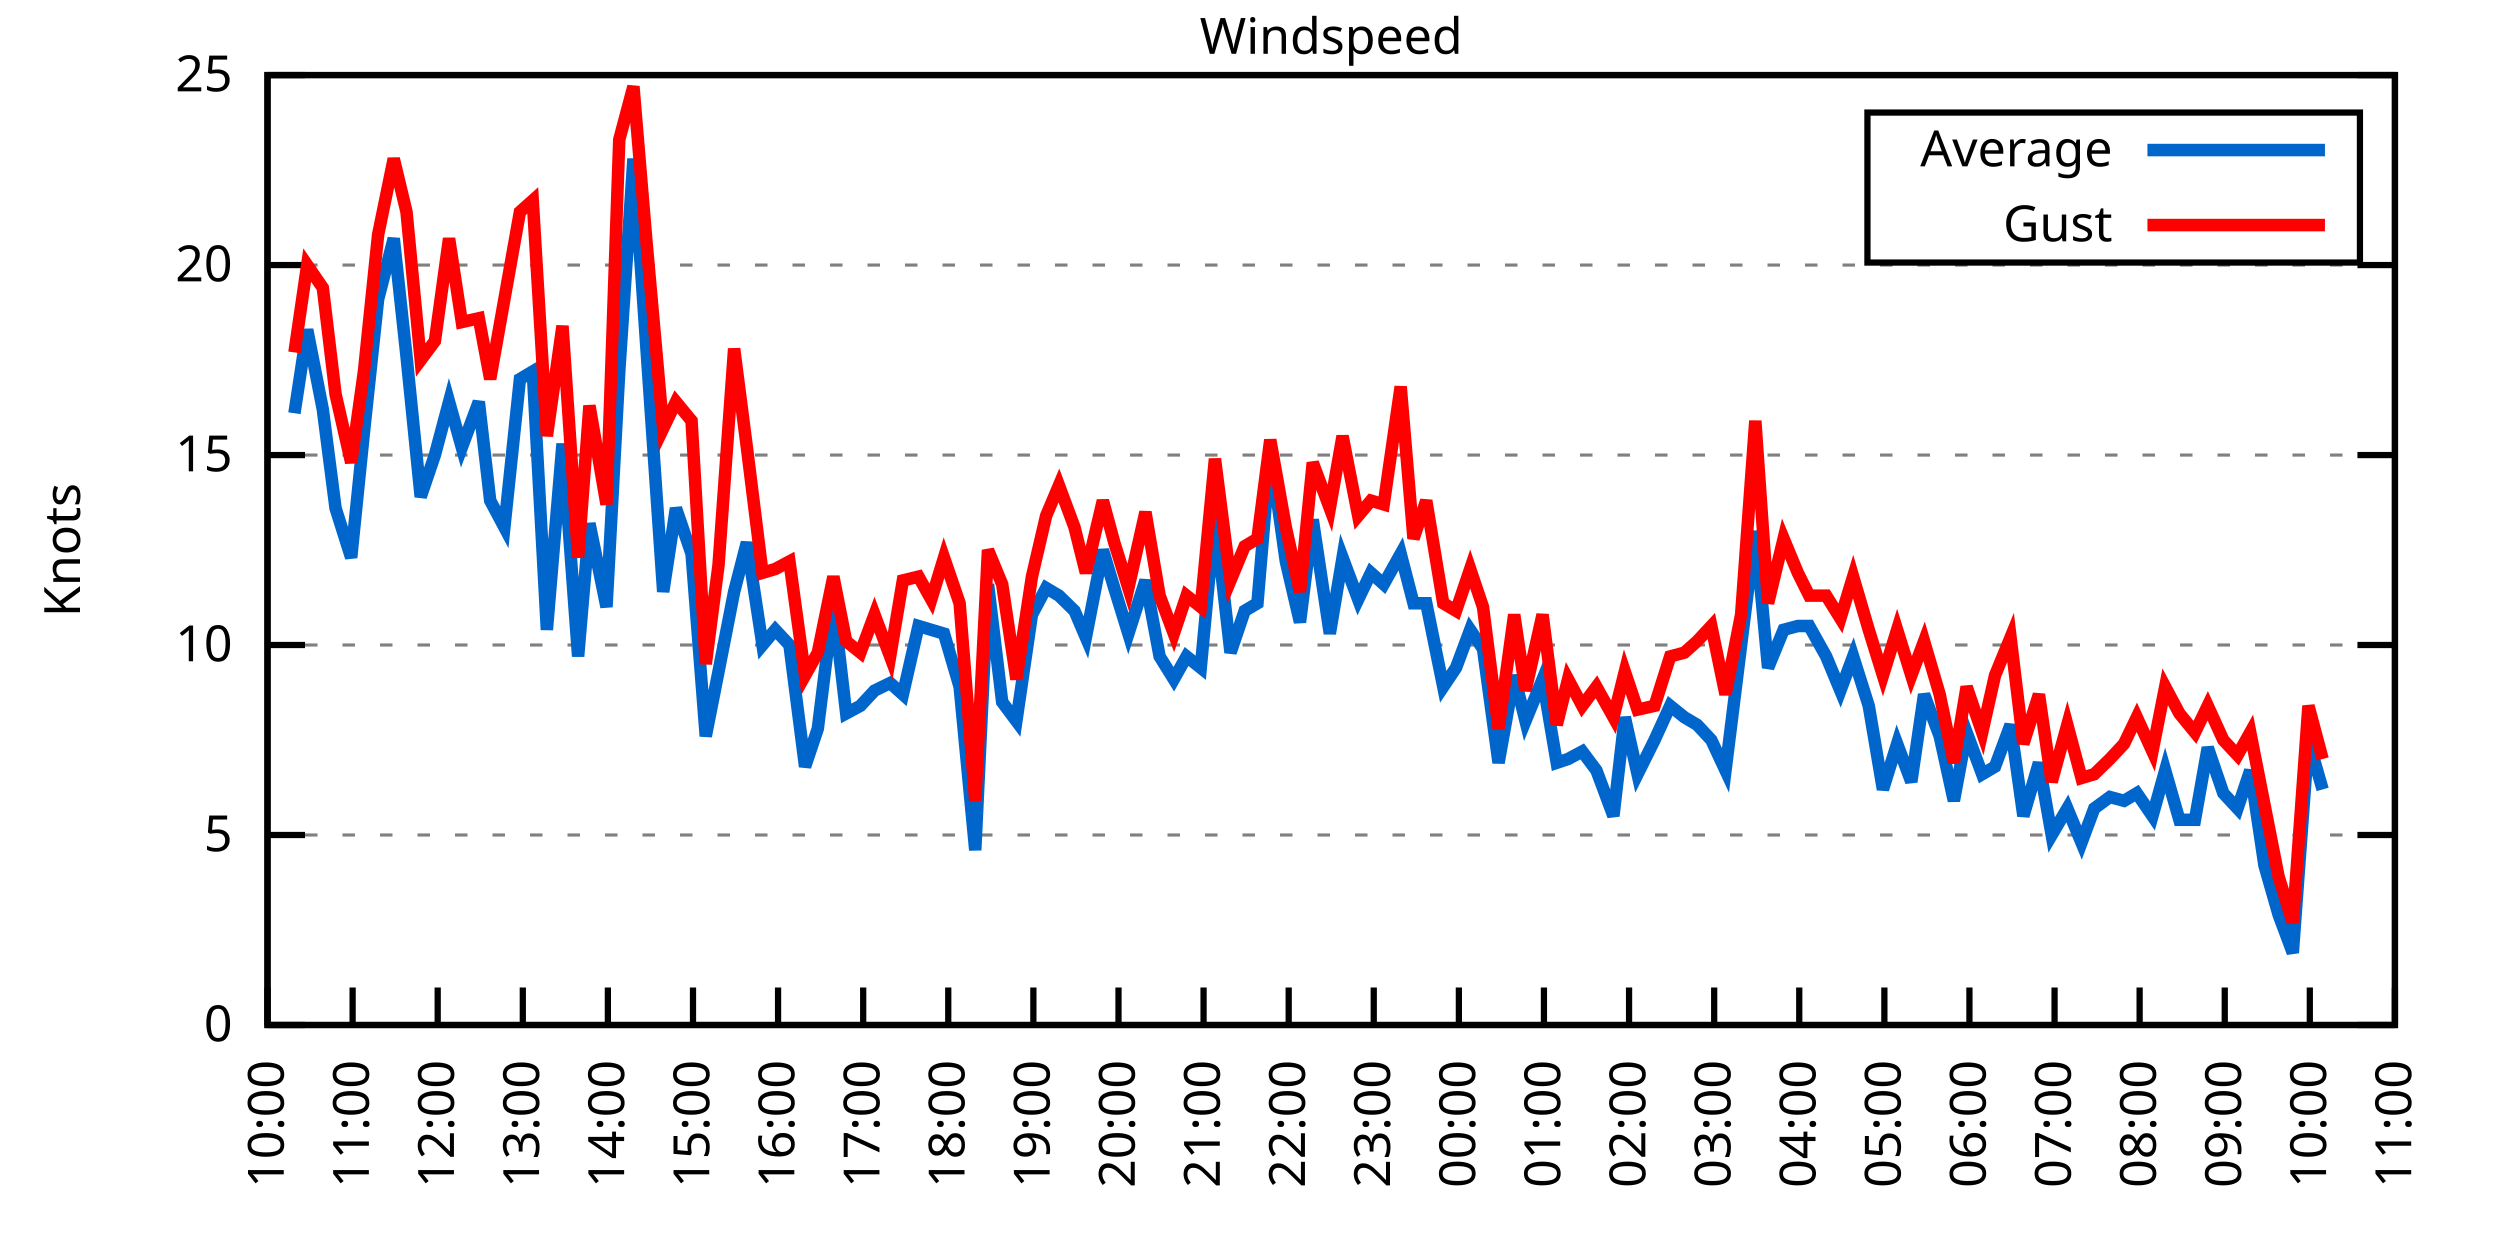
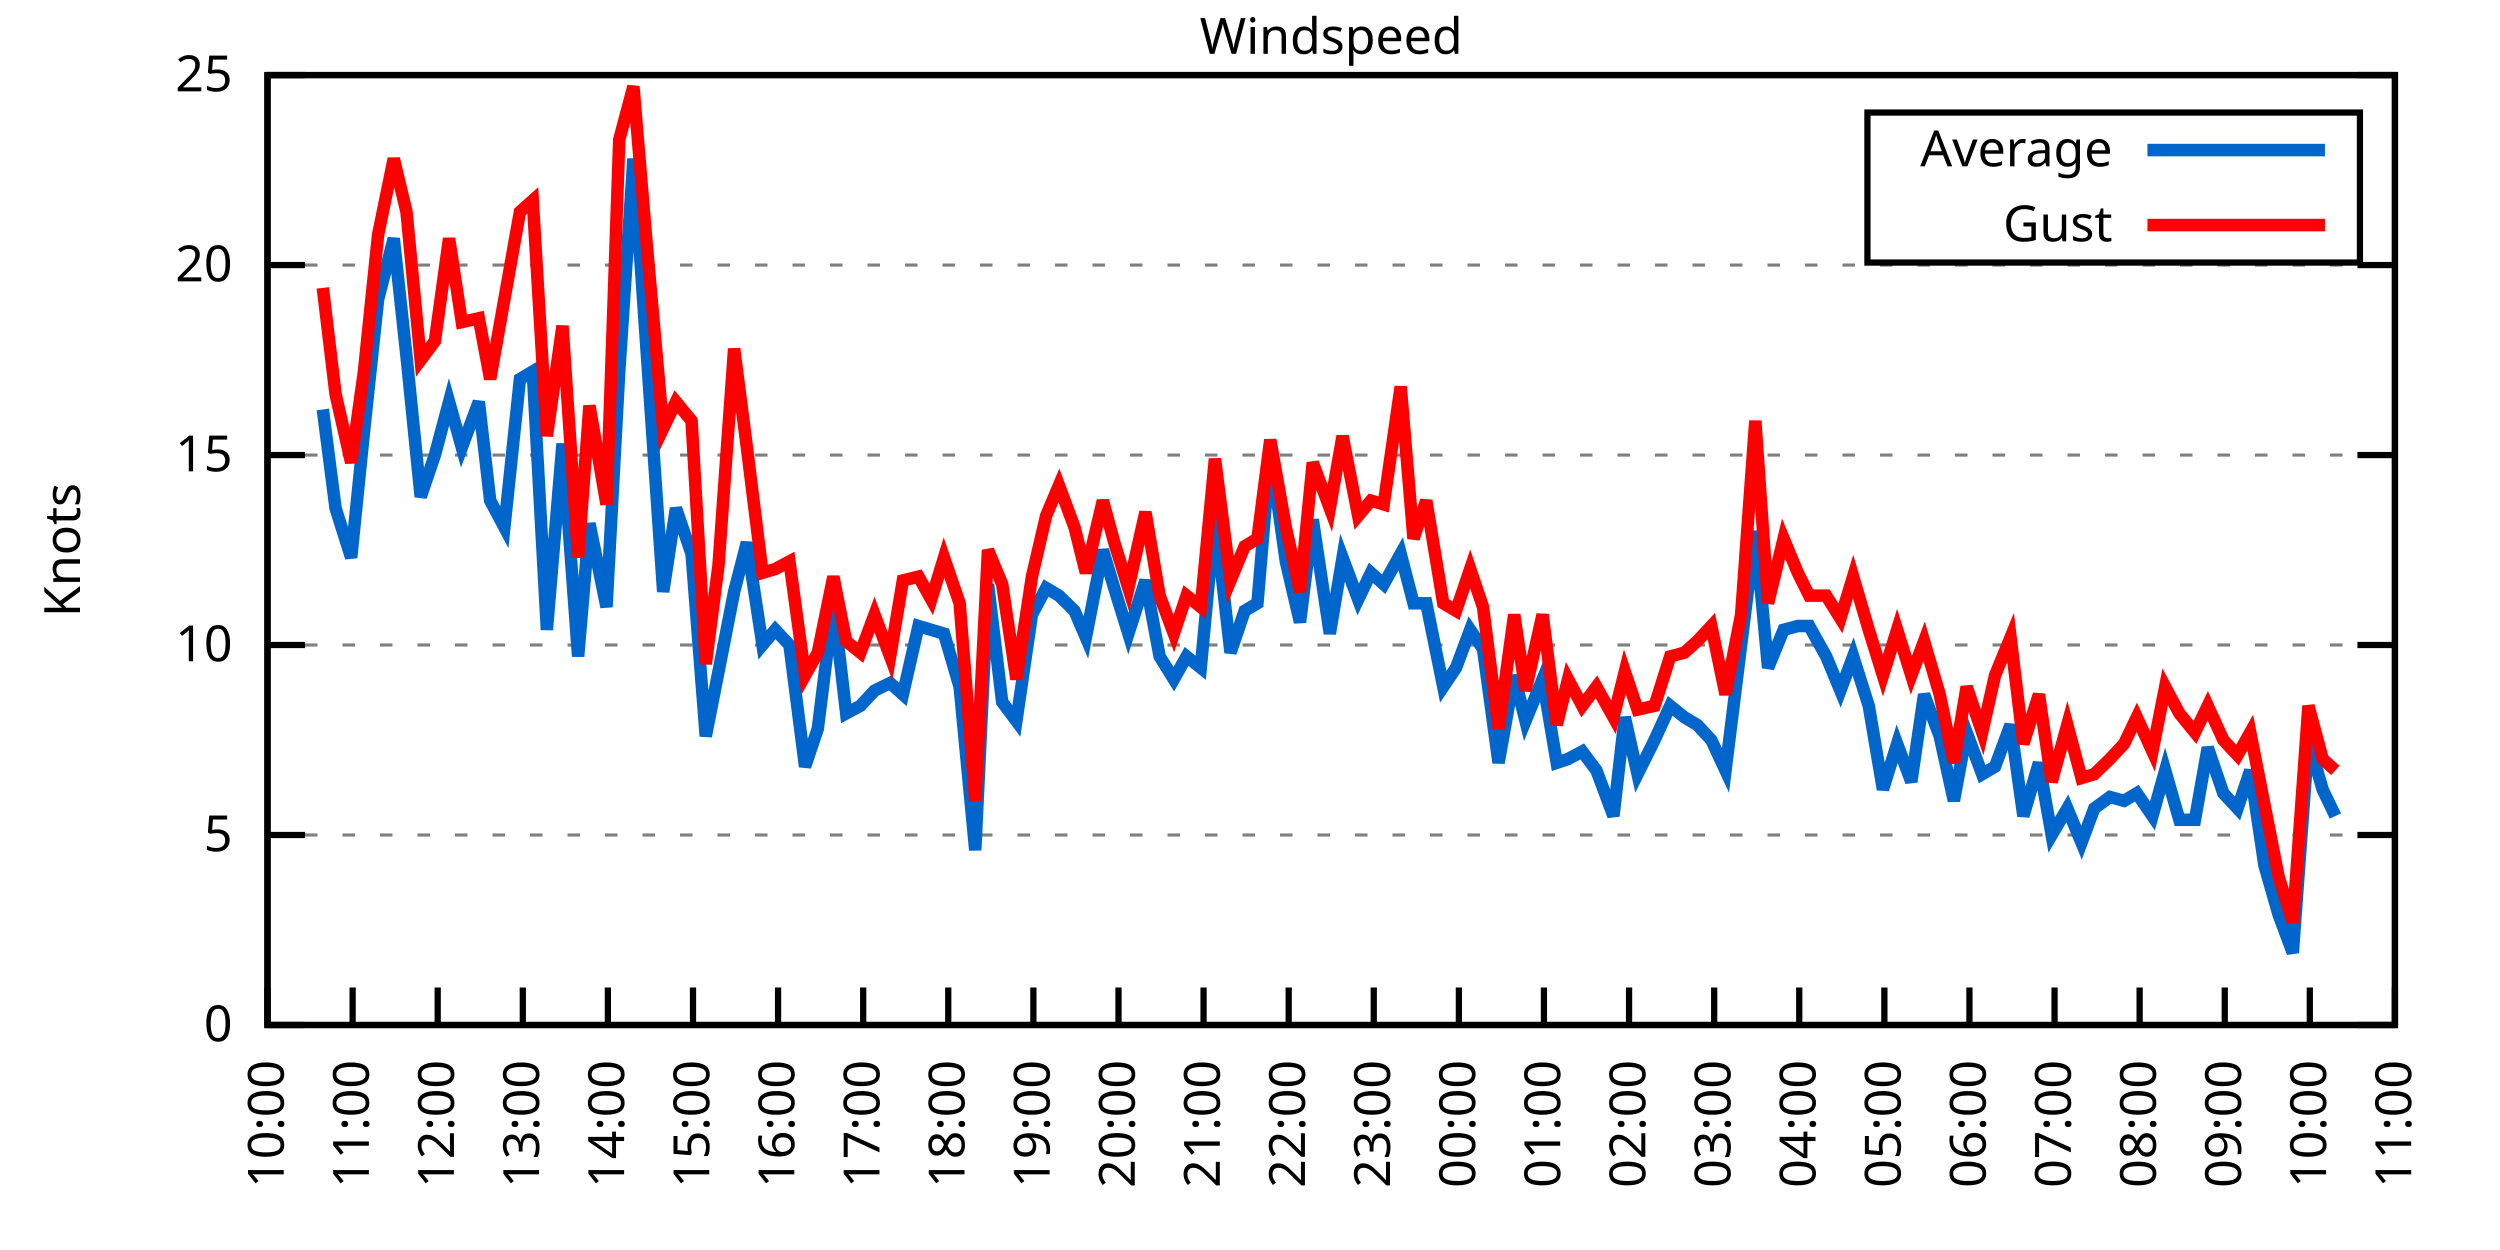
<svg xmlns="http://www.w3.org/2000/svg" xmlns:xlink="http://www.w3.org/1999/xlink" width="400" height="200" viewBox="0 0 400 200">
  <g id="gnuplot_canvas">
    <rect x="0" y="0" width="400" height="200" fill="none" />
    <defs>
      <circle id="gpDot" r="0.5" stroke-width="0.5" stroke="currentColor" />
      <path id="gpPt0" stroke-width="0.333" stroke="currentColor" d="M-1,0 h2 M0,-1 v2" />
      <path id="gpPt1" stroke-width="0.333" stroke="currentColor" d="M-1,-1 L1,1 M1,-1 L-1,1" />
      <path id="gpPt2" stroke-width="0.333" stroke="currentColor" d="M-1,0 L1,0 M0,-1 L0,1 M-1,-1 L1,1 M-1,1 L1,-1" />
      <rect id="gpPt3" stroke-width="0.333" stroke="currentColor" x="-1" y="-1" width="2" height="2" />
      <rect id="gpPt4" stroke-width="0.333" stroke="currentColor" fill="currentColor" x="-1" y="-1" width="2" height="2" />
      <circle id="gpPt5" stroke-width="0.333" stroke="currentColor" cx="0" cy="0" r="1" />
      <use xlink:href="#gpPt5" id="gpPt6" fill="currentColor" stroke="none" />
      <path id="gpPt7" stroke-width="0.333" stroke="currentColor" d="M0,-1.33 L-1.33,0.67 L1.33,0.67 z" />
      <use xlink:href="#gpPt7" id="gpPt8" fill="currentColor" stroke="none" />
      <use xlink:href="#gpPt7" id="gpPt9" stroke="currentColor" transform="rotate(180)" />
      <use xlink:href="#gpPt9" id="gpPt10" fill="currentColor" stroke="none" />
      <use xlink:href="#gpPt3" id="gpPt11" stroke="currentColor" transform="rotate(45)" />
      <use xlink:href="#gpPt11" id="gpPt12" fill="currentColor" stroke="none" />
      <path id="gpPt13" stroke-width="0.333" stroke="currentColor" d="M0,1.330 L1.265,0.411 L0.782,-1.067 L-0.782,-1.076 L-1.265,0.411 z" />
      <use xlink:href="#gpPt13" id="gpPt14" fill="currentColor" stroke="none" />
      <filter id="textbox" filterUnits="objectBoundingBox" x="0" y="0" height="1" width="1">
        <feFlood flood-color="white" flood-opacity="1" result="bgnd" />
        <feComposite in="SourceGraphic" in2="bgnd" operator="atop" />
      </filter>
      <filter id="greybox" filterUnits="objectBoundingBox" x="0" y="0" height="1" width="1">
        <feFlood flood-color="lightgrey" flood-opacity="1" result="grey" />
        <feComposite in="SourceGraphic" in2="grey" operator="atop" />
      </filter>
    </defs>
    <g fill="none" color="white" stroke="currentColor" stroke-width="1.00" stroke-linecap="butt" stroke-linejoin="miter">
</g>
    <g fill="none" color="black" stroke="currentColor" stroke-width="1.00" stroke-linecap="butt" stroke-linejoin="miter">
      <g stroke="none" shape-rendering="crispEdges">
        <polygon fill="rgb(255, 255, 255)" points="42.80,164.00 383.18,164.00 383.18,12.02 42.80,12.02 " />
      </g>
    </g>
    <g fill="none" color="black" stroke="currentColor" stroke-width="1.00" stroke-linecap="butt" stroke-linejoin="miter">
</g>
    <g fill="none" color="black" stroke="black" stroke-width="0.50" stroke-linecap="butt" stroke-linejoin="miter">
</g>
    <g fill="none" color="gray" stroke="currentColor" stroke-width="0.50" stroke-linecap="butt" stroke-linejoin="miter">
      <path stroke="gray" stroke-dasharray="2,4" class="gridline" d="M42.80,164.00 L383.19,164.00  " />
    </g>
    <g fill="none" color="gray" stroke="gray" stroke-width="1.00" stroke-linecap="butt" stroke-linejoin="miter">
</g>
    <g fill="none" color="black" stroke="currentColor" stroke-width="1.00" stroke-linecap="butt" stroke-linejoin="miter">
      <path stroke="black" d="M42.80,164.00 L48.80,164.00 M383.19,164.00 L377.19,164.00  " />
      <g transform="translate(37.20,166.60)" stroke="none" fill="black" font-family="Sans" font-size="8.00" text-anchor="end">
        <text>
          <tspan font-family="Sans"> 0</tspan>
        </text>
      </g>
    </g>
    <g fill="none" color="black" stroke="currentColor" stroke-width="1.00" stroke-linecap="butt" stroke-linejoin="miter">
</g>
    <g fill="none" color="black" stroke="black" stroke-width="0.50" stroke-linecap="butt" stroke-linejoin="miter">
</g>
    <g fill="none" color="gray" stroke="currentColor" stroke-width="0.50" stroke-linecap="butt" stroke-linejoin="miter">
      <path stroke="gray" stroke-dasharray="2,4" class="gridline" d="M42.80,133.60 L383.19,133.60  " />
    </g>
    <g fill="none" color="gray" stroke="gray" stroke-width="1.00" stroke-linecap="butt" stroke-linejoin="miter">
</g>
    <g fill="none" color="black" stroke="currentColor" stroke-width="1.00" stroke-linecap="butt" stroke-linejoin="miter">
      <path stroke="black" d="M42.80,133.60 L48.80,133.60 M383.19,133.60 L377.19,133.60  " />
      <g transform="translate(37.20,136.20)" stroke="none" fill="black" font-family="Sans" font-size="8.00" text-anchor="end">
        <text>
          <tspan font-family="Sans"> 5</tspan>
        </text>
      </g>
    </g>
    <g fill="none" color="black" stroke="currentColor" stroke-width="1.00" stroke-linecap="butt" stroke-linejoin="miter">
</g>
    <g fill="none" color="black" stroke="black" stroke-width="0.50" stroke-linecap="butt" stroke-linejoin="miter">
</g>
    <g fill="none" color="gray" stroke="currentColor" stroke-width="0.50" stroke-linecap="butt" stroke-linejoin="miter">
      <path stroke="gray" stroke-dasharray="2,4" class="gridline" d="M42.80,103.20 L383.19,103.20  " />
    </g>
    <g fill="none" color="gray" stroke="gray" stroke-width="1.00" stroke-linecap="butt" stroke-linejoin="miter">
</g>
    <g fill="none" color="black" stroke="currentColor" stroke-width="1.00" stroke-linecap="butt" stroke-linejoin="miter">
      <path stroke="black" d="M42.80,103.20 L48.80,103.20 M383.19,103.20 L377.19,103.20  " />
      <g transform="translate(37.20,105.80)" stroke="none" fill="black" font-family="Sans" font-size="8.00" text-anchor="end">
        <text>
          <tspan font-family="Sans"> 10</tspan>
        </text>
      </g>
    </g>
    <g fill="none" color="black" stroke="currentColor" stroke-width="1.00" stroke-linecap="butt" stroke-linejoin="miter">
</g>
    <g fill="none" color="black" stroke="black" stroke-width="0.50" stroke-linecap="butt" stroke-linejoin="miter">
</g>
    <g fill="none" color="gray" stroke="currentColor" stroke-width="0.50" stroke-linecap="butt" stroke-linejoin="miter">
      <path stroke="gray" stroke-dasharray="2,4" class="gridline" d="M42.80,72.81 L383.19,72.81  " />
    </g>
    <g fill="none" color="gray" stroke="gray" stroke-width="1.00" stroke-linecap="butt" stroke-linejoin="miter">
</g>
    <g fill="none" color="black" stroke="currentColor" stroke-width="1.00" stroke-linecap="butt" stroke-linejoin="miter">
      <path stroke="black" d="M42.80,72.81 L48.80,72.81 M383.19,72.81 L377.19,72.81  " />
      <g transform="translate(37.20,75.41)" stroke="none" fill="black" font-family="Sans" font-size="8.00" text-anchor="end">
        <text>
          <tspan font-family="Sans"> 15</tspan>
        </text>
      </g>
    </g>
    <g fill="none" color="black" stroke="currentColor" stroke-width="1.00" stroke-linecap="butt" stroke-linejoin="miter">
</g>
    <g fill="none" color="black" stroke="black" stroke-width="0.50" stroke-linecap="butt" stroke-linejoin="miter">
</g>
    <g fill="none" color="gray" stroke="currentColor" stroke-width="0.50" stroke-linecap="butt" stroke-linejoin="miter">
      <path stroke="gray" stroke-dasharray="2,4" class="gridline" d="M42.80,42.41 L383.19,42.41  " />
    </g>
    <g fill="none" color="gray" stroke="gray" stroke-width="1.00" stroke-linecap="butt" stroke-linejoin="miter">
</g>
    <g fill="none" color="black" stroke="currentColor" stroke-width="1.00" stroke-linecap="butt" stroke-linejoin="miter">
      <path stroke="black" d="M42.80,42.41 L48.80,42.41 M383.19,42.41 L377.19,42.41  " />
      <g transform="translate(37.20,45.01)" stroke="none" fill="black" font-family="Sans" font-size="8.00" text-anchor="end">
        <text>
          <tspan font-family="Sans"> 20</tspan>
        </text>
      </g>
    </g>
    <g fill="none" color="black" stroke="currentColor" stroke-width="1.00" stroke-linecap="butt" stroke-linejoin="miter">
</g>
    <g fill="none" color="black" stroke="black" stroke-width="0.50" stroke-linecap="butt" stroke-linejoin="miter">
</g>
    <g fill="none" color="gray" stroke="currentColor" stroke-width="0.50" stroke-linecap="butt" stroke-linejoin="miter">
      <path stroke="gray" stroke-dasharray="2,4" class="gridline" d="M42.80,12.01 L383.19,12.01  " />
    </g>
    <g fill="none" color="gray" stroke="gray" stroke-width="1.00" stroke-linecap="butt" stroke-linejoin="miter">
</g>
    <g fill="none" color="black" stroke="currentColor" stroke-width="1.00" stroke-linecap="butt" stroke-linejoin="miter">
      <path stroke="black" d="M42.80,12.01 L48.80,12.01 M383.19,12.01 L377.19,12.01  " />
      <g transform="translate(37.20,14.61)" stroke="none" fill="black" font-family="Sans" font-size="8.00" text-anchor="end">
        <text>
          <tspan font-family="Sans"> 25</tspan>
        </text>
      </g>
    </g>
    <g fill="none" color="black" stroke="currentColor" stroke-width="1.00" stroke-linecap="butt" stroke-linejoin="miter">
      <path stroke="black" d="M42.80,164.00 L42.80,158.00  " />
      <g transform="translate(45.40,169.60) rotate(270.00)" stroke="none" fill="black" font-family="Sans" font-size="8.00" text-anchor="end">
        <text>
          <tspan font-family="Sans">10:00</tspan>
        </text>
      </g>
    </g>
    <g fill="none" color="black" stroke="currentColor" stroke-width="1.00" stroke-linecap="butt" stroke-linejoin="miter">
      <path stroke="black" d="M56.42,164.00 L56.42,158.00  " />
      <g transform="translate(59.02,169.60) rotate(270.00)" stroke="none" fill="black" font-family="Sans" font-size="8.00" text-anchor="end">
        <text>
          <tspan font-family="Sans">11:00</tspan>
        </text>
      </g>
    </g>
    <g fill="none" color="black" stroke="currentColor" stroke-width="1.00" stroke-linecap="butt" stroke-linejoin="miter">
      <path stroke="black" d="M70.03,164.00 L70.03,158.00  " />
      <g transform="translate(72.63,169.60) rotate(270.00)" stroke="none" fill="black" font-family="Sans" font-size="8.00" text-anchor="end">
        <text>
          <tspan font-family="Sans">12:00</tspan>
        </text>
      </g>
    </g>
    <g fill="none" color="black" stroke="currentColor" stroke-width="1.00" stroke-linecap="butt" stroke-linejoin="miter">
      <path stroke="black" d="M83.65,164.00 L83.65,158.00  " />
      <g transform="translate(86.25,169.60) rotate(270.00)" stroke="none" fill="black" font-family="Sans" font-size="8.00" text-anchor="end">
        <text>
          <tspan font-family="Sans">13:00</tspan>
        </text>
      </g>
    </g>
    <g fill="none" color="black" stroke="currentColor" stroke-width="1.00" stroke-linecap="butt" stroke-linejoin="miter">
      <path stroke="black" d="M97.26,164.00 L97.26,158.00  " />
      <g transform="translate(99.86,169.60) rotate(270.00)" stroke="none" fill="black" font-family="Sans" font-size="8.00" text-anchor="end">
        <text>
          <tspan font-family="Sans">14:00</tspan>
        </text>
      </g>
    </g>
    <g fill="none" color="black" stroke="currentColor" stroke-width="1.00" stroke-linecap="butt" stroke-linejoin="miter">
      <path stroke="black" d="M110.88,164.00 L110.88,158.00  " />
      <g transform="translate(113.48,169.60) rotate(270.00)" stroke="none" fill="black" font-family="Sans" font-size="8.00" text-anchor="end">
        <text>
          <tspan font-family="Sans">15:00</tspan>
        </text>
      </g>
    </g>
    <g fill="none" color="black" stroke="currentColor" stroke-width="1.00" stroke-linecap="butt" stroke-linejoin="miter">
      <path stroke="black" d="M124.49,164.00 L124.49,158.00  " />
      <g transform="translate(127.09,169.60) rotate(270.00)" stroke="none" fill="black" font-family="Sans" font-size="8.00" text-anchor="end">
        <text>
          <tspan font-family="Sans">16:00</tspan>
        </text>
      </g>
    </g>
    <g fill="none" color="black" stroke="currentColor" stroke-width="1.00" stroke-linecap="butt" stroke-linejoin="miter">
      <path stroke="black" d="M138.11,164.00 L138.11,158.00  " />
      <g transform="translate(140.71,169.60) rotate(270.00)" stroke="none" fill="black" font-family="Sans" font-size="8.00" text-anchor="end">
        <text>
          <tspan font-family="Sans">17:00</tspan>
        </text>
      </g>
    </g>
    <g fill="none" color="black" stroke="currentColor" stroke-width="1.00" stroke-linecap="butt" stroke-linejoin="miter">
      <path stroke="black" d="M151.72,164.00 L151.72,158.00  " />
      <g transform="translate(154.32,169.60) rotate(270.00)" stroke="none" fill="black" font-family="Sans" font-size="8.00" text-anchor="end">
        <text>
          <tspan font-family="Sans">18:00</tspan>
        </text>
      </g>
    </g>
    <g fill="none" color="black" stroke="currentColor" stroke-width="1.00" stroke-linecap="butt" stroke-linejoin="miter">
      <path stroke="black" d="M165.34,164.00 L165.34,158.00  " />
      <g transform="translate(167.94,169.60) rotate(270.00)" stroke="none" fill="black" font-family="Sans" font-size="8.00" text-anchor="end">
        <text>
          <tspan font-family="Sans">19:00</tspan>
        </text>
      </g>
    </g>
    <g fill="none" color="black" stroke="currentColor" stroke-width="1.00" stroke-linecap="butt" stroke-linejoin="miter">
      <path stroke="black" d="M178.96,164.00 L178.96,158.00  " />
      <g transform="translate(181.56,169.60) rotate(270.00)" stroke="none" fill="black" font-family="Sans" font-size="8.00" text-anchor="end">
        <text>
          <tspan font-family="Sans">20:00</tspan>
        </text>
      </g>
    </g>
    <g fill="none" color="black" stroke="currentColor" stroke-width="1.00" stroke-linecap="butt" stroke-linejoin="miter">
      <path stroke="black" d="M192.57,164.00 L192.57,158.00  " />
      <g transform="translate(195.17,169.60) rotate(270.00)" stroke="none" fill="black" font-family="Sans" font-size="8.00" text-anchor="end">
        <text>
          <tspan font-family="Sans">21:00</tspan>
        </text>
      </g>
    </g>
    <g fill="none" color="black" stroke="currentColor" stroke-width="1.00" stroke-linecap="butt" stroke-linejoin="miter">
      <path stroke="black" d="M206.19,164.00 L206.19,158.00  " />
      <g transform="translate(208.79,169.60) rotate(270.00)" stroke="none" fill="black" font-family="Sans" font-size="8.00" text-anchor="end">
        <text>
          <tspan font-family="Sans">22:00</tspan>
        </text>
      </g>
    </g>
    <g fill="none" color="black" stroke="currentColor" stroke-width="1.00" stroke-linecap="butt" stroke-linejoin="miter">
      <path stroke="black" d="M219.80,164.00 L219.80,158.00  " />
      <g transform="translate(222.40,169.60) rotate(270.00)" stroke="none" fill="black" font-family="Sans" font-size="8.00" text-anchor="end">
        <text>
          <tspan font-family="Sans">23:00</tspan>
        </text>
      </g>
    </g>
    <g fill="none" color="black" stroke="currentColor" stroke-width="1.00" stroke-linecap="butt" stroke-linejoin="miter">
      <path stroke="black" d="M233.42,164.00 L233.42,158.00  " />
      <g transform="translate(236.02,169.60) rotate(270.00)" stroke="none" fill="black" font-family="Sans" font-size="8.00" text-anchor="end">
        <text>
          <tspan font-family="Sans">00:00</tspan>
        </text>
      </g>
    </g>
    <g fill="none" color="black" stroke="currentColor" stroke-width="1.00" stroke-linecap="butt" stroke-linejoin="miter">
      <path stroke="black" d="M247.03,164.00 L247.03,158.00  " />
      <g transform="translate(249.63,169.60) rotate(270.00)" stroke="none" fill="black" font-family="Sans" font-size="8.00" text-anchor="end">
        <text>
          <tspan font-family="Sans">01:00</tspan>
        </text>
      </g>
    </g>
    <g fill="none" color="black" stroke="currentColor" stroke-width="1.00" stroke-linecap="butt" stroke-linejoin="miter">
      <path stroke="black" d="M260.65,164.00 L260.65,158.00  " />
      <g transform="translate(263.25,169.60) rotate(270.00)" stroke="none" fill="black" font-family="Sans" font-size="8.00" text-anchor="end">
        <text>
          <tspan font-family="Sans">02:00</tspan>
        </text>
      </g>
    </g>
    <g fill="none" color="black" stroke="currentColor" stroke-width="1.00" stroke-linecap="butt" stroke-linejoin="miter">
      <path stroke="black" d="M274.27,164.00 L274.27,158.00  " />
      <g transform="translate(276.87,169.60) rotate(270.00)" stroke="none" fill="black" font-family="Sans" font-size="8.00" text-anchor="end">
        <text>
          <tspan font-family="Sans">03:00</tspan>
        </text>
      </g>
    </g>
    <g fill="none" color="black" stroke="currentColor" stroke-width="1.00" stroke-linecap="butt" stroke-linejoin="miter">
      <path stroke="black" d="M287.88,164.00 L287.88,158.00  " />
      <g transform="translate(290.48,169.60) rotate(270.00)" stroke="none" fill="black" font-family="Sans" font-size="8.00" text-anchor="end">
        <text>
          <tspan font-family="Sans">04:00</tspan>
        </text>
      </g>
    </g>
    <g fill="none" color="black" stroke="currentColor" stroke-width="1.00" stroke-linecap="butt" stroke-linejoin="miter">
      <path stroke="black" d="M301.50,164.00 L301.50,158.00  " />
      <g transform="translate(304.10,169.60) rotate(270.00)" stroke="none" fill="black" font-family="Sans" font-size="8.00" text-anchor="end">
        <text>
          <tspan font-family="Sans">05:00</tspan>
        </text>
      </g>
    </g>
    <g fill="none" color="black" stroke="currentColor" stroke-width="1.00" stroke-linecap="butt" stroke-linejoin="miter">
      <path stroke="black" d="M315.11,164.00 L315.11,158.00  " />
      <g transform="translate(317.71,169.60) rotate(270.00)" stroke="none" fill="black" font-family="Sans" font-size="8.00" text-anchor="end">
        <text>
          <tspan font-family="Sans">06:00</tspan>
        </text>
      </g>
    </g>
    <g fill="none" color="black" stroke="currentColor" stroke-width="1.00" stroke-linecap="butt" stroke-linejoin="miter">
      <path stroke="black" d="M328.73,164.00 L328.73,158.00  " />
      <g transform="translate(331.33,169.60) rotate(270.00)" stroke="none" fill="black" font-family="Sans" font-size="8.00" text-anchor="end">
        <text>
          <tspan font-family="Sans">07:00</tspan>
        </text>
      </g>
    </g>
    <g fill="none" color="black" stroke="currentColor" stroke-width="1.00" stroke-linecap="butt" stroke-linejoin="miter">
      <path stroke="black" d="M342.34,164.00 L342.34,158.00  " />
      <g transform="translate(344.94,169.60) rotate(270.00)" stroke="none" fill="black" font-family="Sans" font-size="8.00" text-anchor="end">
        <text>
          <tspan font-family="Sans">08:00</tspan>
        </text>
      </g>
    </g>
    <g fill="none" color="black" stroke="currentColor" stroke-width="1.00" stroke-linecap="butt" stroke-linejoin="miter">
      <path stroke="black" d="M355.96,164.00 L355.96,158.00  " />
      <g transform="translate(358.56,169.60) rotate(270.00)" stroke="none" fill="black" font-family="Sans" font-size="8.00" text-anchor="end">
        <text>
          <tspan font-family="Sans">09:00</tspan>
        </text>
      </g>
    </g>
    <g fill="none" color="black" stroke="currentColor" stroke-width="1.00" stroke-linecap="butt" stroke-linejoin="miter">
      <path stroke="black" d="M369.57,164.00 L369.57,158.00  " />
      <g transform="translate(372.17,169.60) rotate(270.00)" stroke="none" fill="black" font-family="Sans" font-size="8.00" text-anchor="end">
        <text>
          <tspan font-family="Sans">10:00</tspan>
        </text>
      </g>
    </g>
    <g fill="none" color="black" stroke="currentColor" stroke-width="1.00" stroke-linecap="butt" stroke-linejoin="miter">
      <path stroke="black" d="M383.19,164.00 L383.19,158.00  " />
      <g transform="translate(385.79,169.60) rotate(270.00)" stroke="none" fill="black" font-family="Sans" font-size="8.00" text-anchor="end">
        <text>
          <tspan font-family="Sans">11:00</tspan>
        </text>
      </g>
    </g>
    <g fill="none" color="black" stroke="currentColor" stroke-width="1.00" stroke-linecap="butt" stroke-linejoin="miter">
</g>
    <g fill="none" color="black" stroke="currentColor" stroke-width="1.00" stroke-linecap="butt" stroke-linejoin="miter">
      <path stroke="black" d="M42.80,12.01 L42.80,164.00 L383.19,164.00 L383.19,12.01 L42.80,12.01 Z  " />
    </g>
    <g fill="none" color="black" stroke="currentColor" stroke-width="1.00" stroke-linecap="butt" stroke-linejoin="miter">
</g>
    <g fill="none" color="black" stroke="currentColor" stroke-width="1.00" stroke-linecap="butt" stroke-linejoin="miter">
      <path stroke="black" d="M298.79,42.01 L298.79,18.01 L377.59,18.01 L377.59,42.01 L298.79,42.01 Z  " />
    </g>
    <g id="Windspeed_plot_1">
      <g fill="none" color="white" stroke="black" stroke-width="2.00" stroke-linecap="butt" stroke-linejoin="miter">
</g>
      <g fill="none" color="black" stroke="currentColor" stroke-width="2.00" stroke-linecap="butt" stroke-linejoin="miter">
        <g transform="translate(337.99,26.61)" stroke="none" fill="black" font-family="Sans" font-size="8.00" text-anchor="end">
          <text>
            <tspan font-family="Sans">Average</tspan>
          </text>
        </g>
      </g>
      <g fill="none" color="black" stroke="currentColor" stroke-width="2.00" stroke-linecap="butt" stroke-linejoin="miter">
-         <path stroke="rgb(  0, 102, 204)" d="M343.59,24.01 L371.99,24.01 M47.11,66.12 L49.15,52.74 L51.65,65.51 L53.69,81.32 L56.19,89.22 L58.23,69.16   L60.50,47.88 L63.00,38.15 L65.04,57.00 L67.31,79.49 L69.58,72.81 L71.85,64.29 L73.89,71.59 L76.61,64.29   L78.43,80.10 L80.70,84.36 L83.19,60.65 L85.24,59.43 L87.50,100.77 L90.00,70.98 L92.50,105.03 L94.31,83.75   L97.04,97.12 L99.08,59.43 L101.35,25.39 L103.39,55.18 L106.11,94.69 L108.15,81.32 L110.65,88.61 L112.92,117.80   L114.96,107.46 L117.46,94.69 L119.50,86.79 L122.00,103.20 L124.04,100.77 L126.31,103.20 L128.81,122.66 L130.85,116.58   L133.34,96.52 L135.39,114.15 L137.66,112.93 L139.92,110.50 L142.42,109.28 L144.46,111.11 L146.96,100.16 L149.00,100.77   L151.04,101.38 L153.54,109.89 L156.04,136.03 L158.08,93.48 L160.35,112.32 L162.62,115.36 L165.11,98.34 L167.38,94.08   L169.43,95.30 L171.92,97.73 L173.74,101.99 L176.46,88.00 L178.28,94.08 L180.54,101.38 L183.27,92.87 L185.54,105.03   L187.81,108.68 L189.85,105.03 L192.12,106.85 L194.39,82.53 L196.88,104.42 L199.15,97.73 L201.19,96.52 L203.24,72.20   L205.73,89.83 L208.00,99.56 L210.04,83.14 L212.77,101.38 L214.81,89.22 L217.31,95.91 L219.35,91.65 L221.39,93.48   L224.11,88.61 L226.16,96.52 L228.20,96.52 L230.92,109.89 L232.96,106.85 L235.23,100.77 L237.28,103.81 L239.77,122.05   L242.27,108.07 L244.08,115.36 L246.81,108.68 L249.08,122.05 L250.89,121.44 L253.16,120.23 L255.43,123.27 L258.15,130.56   L259.97,114.76 L262.01,123.87 L264.73,118.40 L267.23,112.93 L269.50,114.76 L271.54,115.97 L273.81,118.40 L276.08,123.27   L278.58,103.20 L280.85,84.97 L282.89,106.85 L285.38,100.77 L287.65,100.16 L289.47,100.16 L292.19,105.03 L294.46,110.50   L296.50,105.03 L299.00,112.93 L301.27,126.31 L303.54,119.01 L305.81,125.09 L307.85,111.11 L310.35,117.80 L312.62,128.13   L314.66,117.19 L317.15,123.87 L319.20,122.66 L321.69,115.97 L323.74,130.56 L326.23,122.05 L328.27,133.60 L330.77,129.35   L333.04,134.82 L335.08,129.35 L337.58,127.52 L339.85,128.13 L341.89,126.91 L344.39,130.56 L346.43,123.27 L348.70,131.17   L351.19,131.17 L353.24,119.62 L355.73,126.91 L358.00,129.35 L360.04,123.27 L362.31,138.47 L364.58,146.37 L366.85,152.45   L369.35,118.40 L371.62,126.31  " />
+         <path stroke="rgb(  0, 102, 204)" d="M343.59,24.01 L371.99,24.01 M51.65,65.51 L53.69,81.32 L56.19,89.22 L58.23,69.16 L60.50,47.88 L63.00,38.15   L65.04,57.00 L67.31,79.49 L69.58,72.81 L71.85,64.29 L73.89,71.59 L76.61,64.29 L78.43,80.10 L80.70,84.36   L83.19,60.65 L85.24,59.43 L87.50,100.77 L90.00,70.98 L92.50,105.03 L94.31,83.75 L97.04,97.12 L99.08,59.43   L101.35,25.39 L103.39,55.18 L106.11,94.69 L108.15,81.32 L110.65,88.61 L112.92,117.80 L114.96,107.46 L117.46,94.69   L119.50,86.79 L122.00,103.20 L124.04,100.77 L126.31,103.20 L128.81,122.66 L130.85,116.58 L133.34,96.52 L135.39,114.15   L137.66,112.93 L139.92,110.50 L142.42,109.28 L144.46,111.11 L146.96,100.16 L149.00,100.77 L151.04,101.38 L153.54,109.89   L156.04,136.03 L158.08,93.48 L160.35,112.32 L162.62,115.36 L165.11,98.34 L167.38,94.08 L169.43,95.30 L171.92,97.73   L173.74,101.99 L176.46,88.00 L178.28,94.08 L180.54,101.38 L183.27,92.87 L185.54,105.03 L187.81,108.68 L189.85,105.03   L192.12,106.85 L194.39,82.53 L196.88,104.42 L199.15,97.73 L201.19,96.52 L203.24,72.20 L205.73,89.83 L208.00,99.56   L210.04,83.14 L212.77,101.38 L214.81,89.22 L217.31,95.91 L219.35,91.65 L221.39,93.48 L224.11,88.61 L226.16,96.52   L228.20,96.52 L230.92,109.89 L232.96,106.85 L235.23,100.77 L237.28,103.81 L239.77,122.05 L242.27,108.07 L244.08,115.36   L246.81,108.68 L249.08,122.05 L250.89,121.44 L253.16,120.23 L255.43,123.27 L258.15,130.56 L259.97,114.76 L262.01,123.87   L264.73,118.40 L267.23,112.93 L269.50,114.76 L271.54,115.97 L273.81,118.40 L276.08,123.27 L278.58,103.20 L280.85,84.97   L282.89,106.85 L285.38,100.77 L287.65,100.16 L289.47,100.16 L292.19,105.03 L294.46,110.50 L296.50,105.03 L299.00,112.93   L301.27,126.31 L303.54,119.01 L305.81,125.09 L307.85,111.11 L310.35,117.80 L312.62,128.13 L314.66,117.19 L317.15,123.87   L319.20,122.66 L321.69,115.97 L323.74,130.56 L326.23,122.05 L328.27,133.60 L330.77,129.35 L333.04,134.82 L335.08,129.35   L337.58,127.52 L339.85,128.13 L341.89,126.91 L344.39,130.56 L346.43,123.27 L348.70,131.17 L351.19,131.17 L353.24,119.62   L355.73,126.91 L358.00,129.35 L360.04,123.27 L362.31,138.47 L364.58,146.37 L366.85,152.45 L369.35,118.40 L371.62,126.31   L373.66,130.56  " />
      </g>
    </g>
    <g id="Windspeed_plot_2">
      <g fill="none" color="black" stroke="currentColor" stroke-width="2.00" stroke-linecap="butt" stroke-linejoin="miter">
        <g transform="translate(337.99,38.61)" stroke="none" fill="black" font-family="Sans" font-size="8.00" text-anchor="end">
          <text>
            <tspan font-family="Sans">Gust</tspan>
          </text>
        </g>
      </g>
      <g fill="none" color="black" stroke="currentColor" stroke-width="2.00" stroke-linecap="butt" stroke-linejoin="miter">
-         <path stroke="rgb(255,   0,   0)" d="M343.59,36.01 L371.99,36.01 M47.11,56.39 L49.15,42.41 L51.65,46.06 L53.69,63.08 L56.19,74.02 L58.23,59.43   L60.50,37.54 L63.00,25.39 L65.04,33.90 L67.31,57.61 L69.58,54.57 L71.85,38.15 L73.89,51.53 L76.61,50.92   L78.43,60.65 L80.70,47.88 L83.19,33.90 L85.24,32.07 L87.50,69.77 L90.00,52.14 L92.50,89.22 L94.31,64.90   L97.04,80.71 L99.08,22.35 L101.35,13.83 L103.39,38.15 L106.11,68.55 L108.15,64.29 L110.65,67.33 L112.92,106.24   L114.96,90.44 L117.46,55.78 L119.50,71.59 L122.00,91.65 L124.04,91.04 L126.31,89.83 L128.81,108.07 L130.85,104.42   L133.34,92.26 L135.39,102.60 L137.66,104.42 L139.92,98.34 L142.42,105.03 L144.46,92.87 L146.96,92.26 L149.00,95.91   L151.04,89.22 L153.54,96.52 L156.04,128.13 L158.08,88.00 L160.35,93.48 L162.62,108.68 L165.11,92.26 L167.38,82.53   L169.43,77.67 L171.92,84.36 L173.74,91.65 L176.46,80.10 L178.28,86.79 L180.54,94.08 L183.27,81.93 L185.54,95.30   L187.81,101.38 L189.85,95.30 L192.12,97.12 L194.39,73.41 L196.88,92.87 L199.15,87.40 L201.19,86.18 L203.24,70.37   L205.73,84.36 L208.00,94.69 L210.04,74.02 L212.77,81.32 L214.81,69.77 L217.31,82.53 L219.35,80.10 L221.39,80.71   L224.11,61.86 L226.16,86.18 L228.20,80.10 L230.92,96.52 L232.96,97.73 L235.23,91.04 L237.28,97.12 L239.77,116.58   L242.27,98.34 L244.08,110.50 L246.81,98.34 L249.08,115.97 L250.89,108.68 L253.16,112.93 L255.43,109.89 L258.15,114.76   L259.97,107.46 L262.01,113.54 L264.73,112.93 L267.23,105.03 L269.50,104.42 L271.54,102.60 L273.81,100.16 L276.08,111.11   L278.58,98.34 L280.85,67.33 L282.89,96.52 L285.38,86.18 L287.65,91.65 L289.47,95.30 L292.19,95.30 L294.46,98.95   L296.50,92.26 L299.00,100.77 L301.27,108.07 L303.54,100.77 L305.81,108.07 L307.85,102.60 L310.35,111.11 L312.62,122.05   L314.66,109.89 L317.15,117.19 L319.20,108.07 L321.69,101.99 L323.74,119.01 L326.23,111.11 L328.27,125.09 L330.77,115.97   L333.04,124.48 L335.08,123.87 L337.58,121.44 L339.85,119.01 L341.89,114.76 L344.39,120.23 L346.43,109.89 L348.70,114.15   L351.19,117.19 L353.24,112.93 L355.73,118.40 L358.00,120.83 L360.04,117.19 L362.31,128.74 L364.58,140.29 L366.85,147.59   L369.35,112.93 L371.62,121.44  " />
+         <path stroke="rgb(255,   0,   0)" d="M343.59,36.01 L371.99,36.01 M51.65,46.06 L53.69,63.08 L56.19,74.02 L58.23,59.43 L60.50,37.54 L63.00,25.39   L65.04,33.90 L67.31,57.61 L69.58,54.57 L71.85,38.15 L73.89,51.53 L76.61,50.92 L78.43,60.65 L80.70,47.88   L83.19,33.90 L85.24,32.07 L87.50,69.77 L90.00,52.14 L92.50,89.22 L94.31,64.90 L97.04,80.71 L99.08,22.35   L101.35,13.83 L103.39,38.15 L106.11,68.55 L108.15,64.29 L110.65,67.33 L112.92,106.24 L114.96,90.44 L117.46,55.78   L119.50,71.59 L122.00,91.65 L124.04,91.04 L126.31,89.83 L128.81,108.07 L130.85,104.42 L133.34,92.26 L135.39,102.60   L137.66,104.42 L139.92,98.34 L142.42,105.03 L144.46,92.87 L146.96,92.26 L149.00,95.91 L151.04,89.22 L153.54,96.52   L156.04,128.13 L158.08,88.00 L160.35,93.48 L162.62,108.68 L165.11,92.26 L167.38,82.53 L169.43,77.67 L171.92,84.36   L173.74,91.65 L176.46,80.10 L178.28,86.79 L180.54,94.08 L183.27,81.93 L185.54,95.30 L187.81,101.38 L189.85,95.30   L192.12,97.12 L194.39,73.41 L196.88,92.87 L199.15,87.40 L201.19,86.18 L203.24,70.37 L205.73,84.36 L208.00,94.69   L210.04,74.02 L212.77,81.32 L214.81,69.77 L217.31,82.53 L219.35,80.10 L221.39,80.71 L224.11,61.86 L226.16,86.18   L228.20,80.10 L230.92,96.52 L232.96,97.73 L235.23,91.04 L237.28,97.12 L239.77,116.58 L242.27,98.34 L244.08,110.50   L246.81,98.34 L249.08,115.97 L250.89,108.68 L253.16,112.93 L255.43,109.89 L258.15,114.76 L259.97,107.46 L262.01,113.54   L264.73,112.93 L267.23,105.03 L269.50,104.42 L271.54,102.60 L273.81,100.16 L276.08,111.11 L278.58,98.34 L280.85,67.33   L282.89,96.52 L285.38,86.18 L287.65,91.65 L289.47,95.30 L292.19,95.30 L294.46,98.95 L296.50,92.26 L299.00,100.77   L301.27,108.07 L303.54,100.77 L305.81,108.07 L307.85,102.60 L310.35,111.11 L312.62,122.05 L314.66,109.89 L317.15,117.19   L319.20,108.07 L321.69,101.99 L323.74,119.01 L326.23,111.11 L328.27,125.09 L330.77,115.97 L333.04,124.48 L335.08,123.87   L337.58,121.44 L339.85,119.01 L341.89,114.76 L344.39,120.23 L346.43,109.89 L348.70,114.15 L351.19,117.19 L353.24,112.93   L355.73,118.40 L358.00,120.83 L360.04,117.19 L362.31,128.74 L364.58,140.29 L366.85,147.59 L369.35,112.93 L371.62,121.44   L373.66,123.27  " />
      </g>
    </g>
    <g fill="none" color="black" stroke="currentColor" stroke-width="2.00" stroke-linecap="butt" stroke-linejoin="miter">
</g>
    <g fill="none" color="black" stroke="black" stroke-width="1.00" stroke-linecap="butt" stroke-linejoin="miter">
</g>
    <g fill="none" color="black" stroke="currentColor" stroke-width="1.00" stroke-linecap="butt" stroke-linejoin="miter">
      <path stroke="black" d="M42.80,12.01 L42.80,164.00 L383.19,164.00 L383.19,12.01 L42.80,12.01 Z  " />
      <g transform="translate(12.80,88.01) rotate(270.00)" stroke="none" fill="black" font-family="Sans" font-size="8.00" text-anchor="middle">
        <text>
          <tspan font-family="Sans">Knots</tspan>
        </text>
      </g>
    </g>
    <g fill="none" color="black" stroke="currentColor" stroke-width="1.00" stroke-linecap="butt" stroke-linejoin="miter">
</g>
    <g fill="none" color="black" stroke="currentColor" stroke-width="1.00" stroke-linecap="butt" stroke-linejoin="miter">
      <g transform="translate(212.99,8.61)" stroke="none" fill="black" font-family="Sans" font-size="8.00" text-anchor="middle">
        <text>
          <tspan font-family="Sans">Windspeed</tspan>
        </text>
      </g>
    </g>
    <g fill="none" color="black" stroke="currentColor" stroke-width="1.00" stroke-linecap="butt" stroke-linejoin="miter">
</g>
  </g>
</svg>
